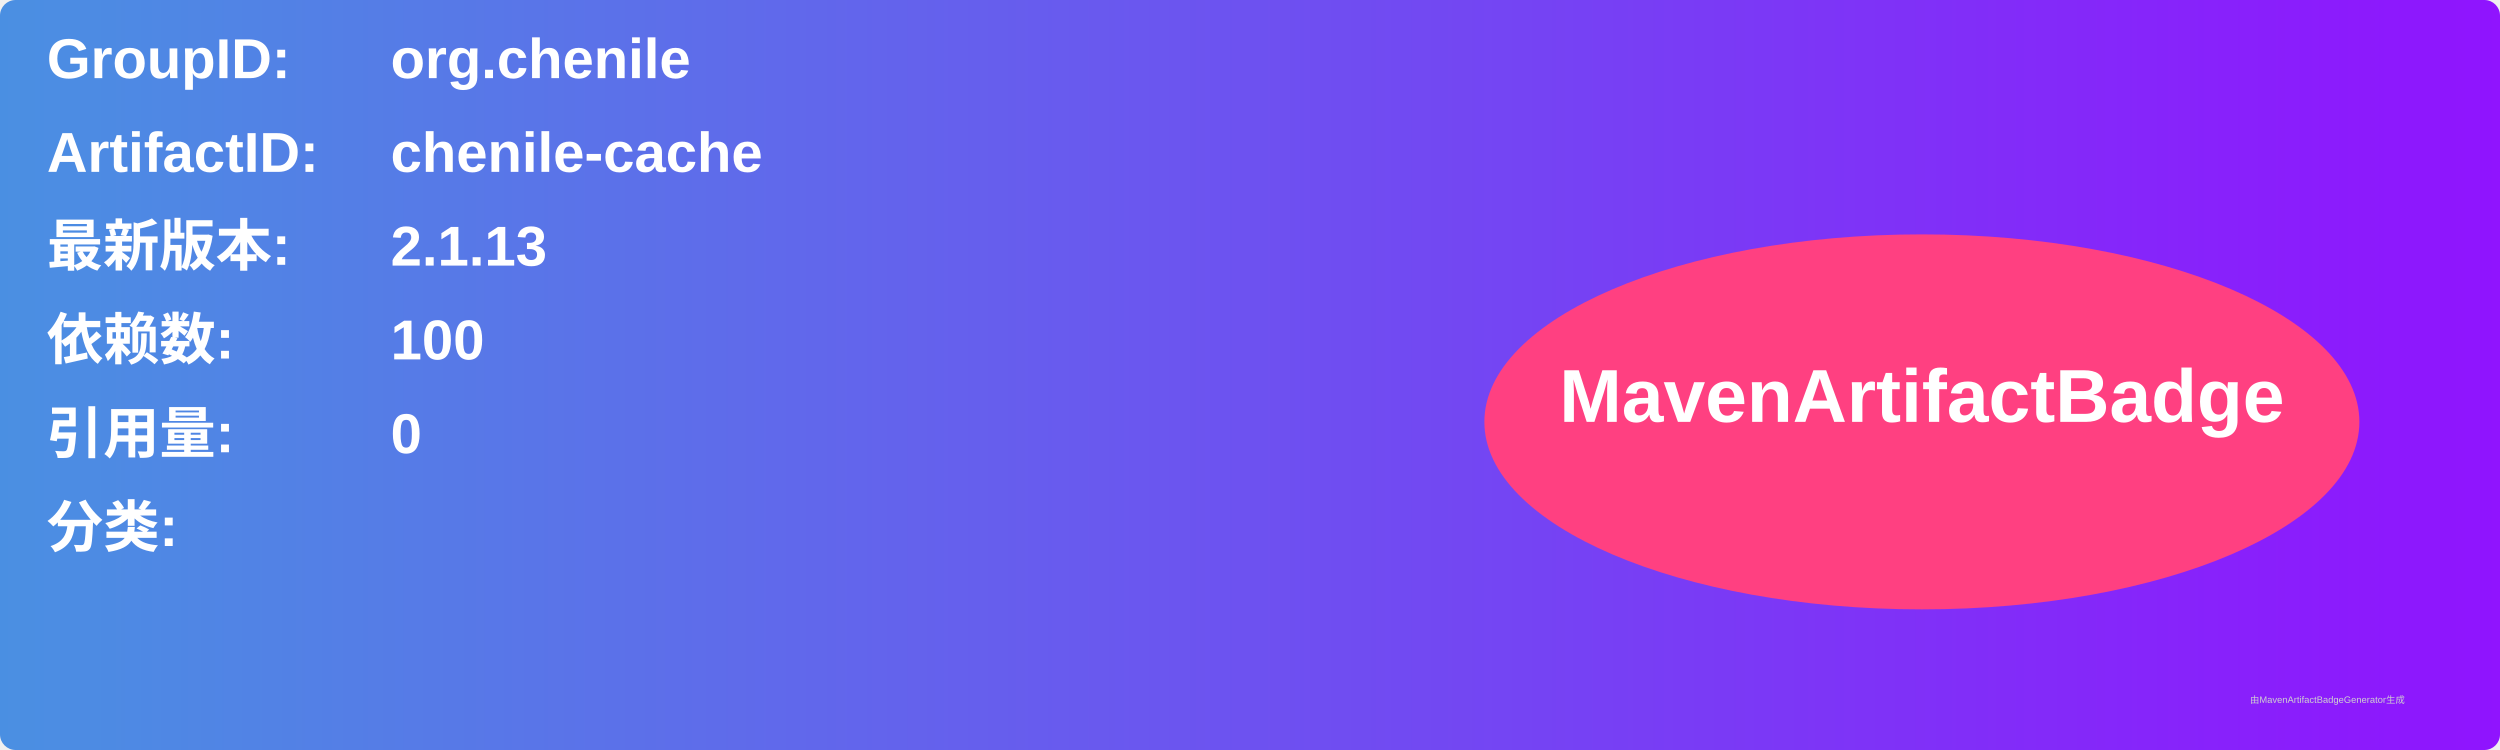
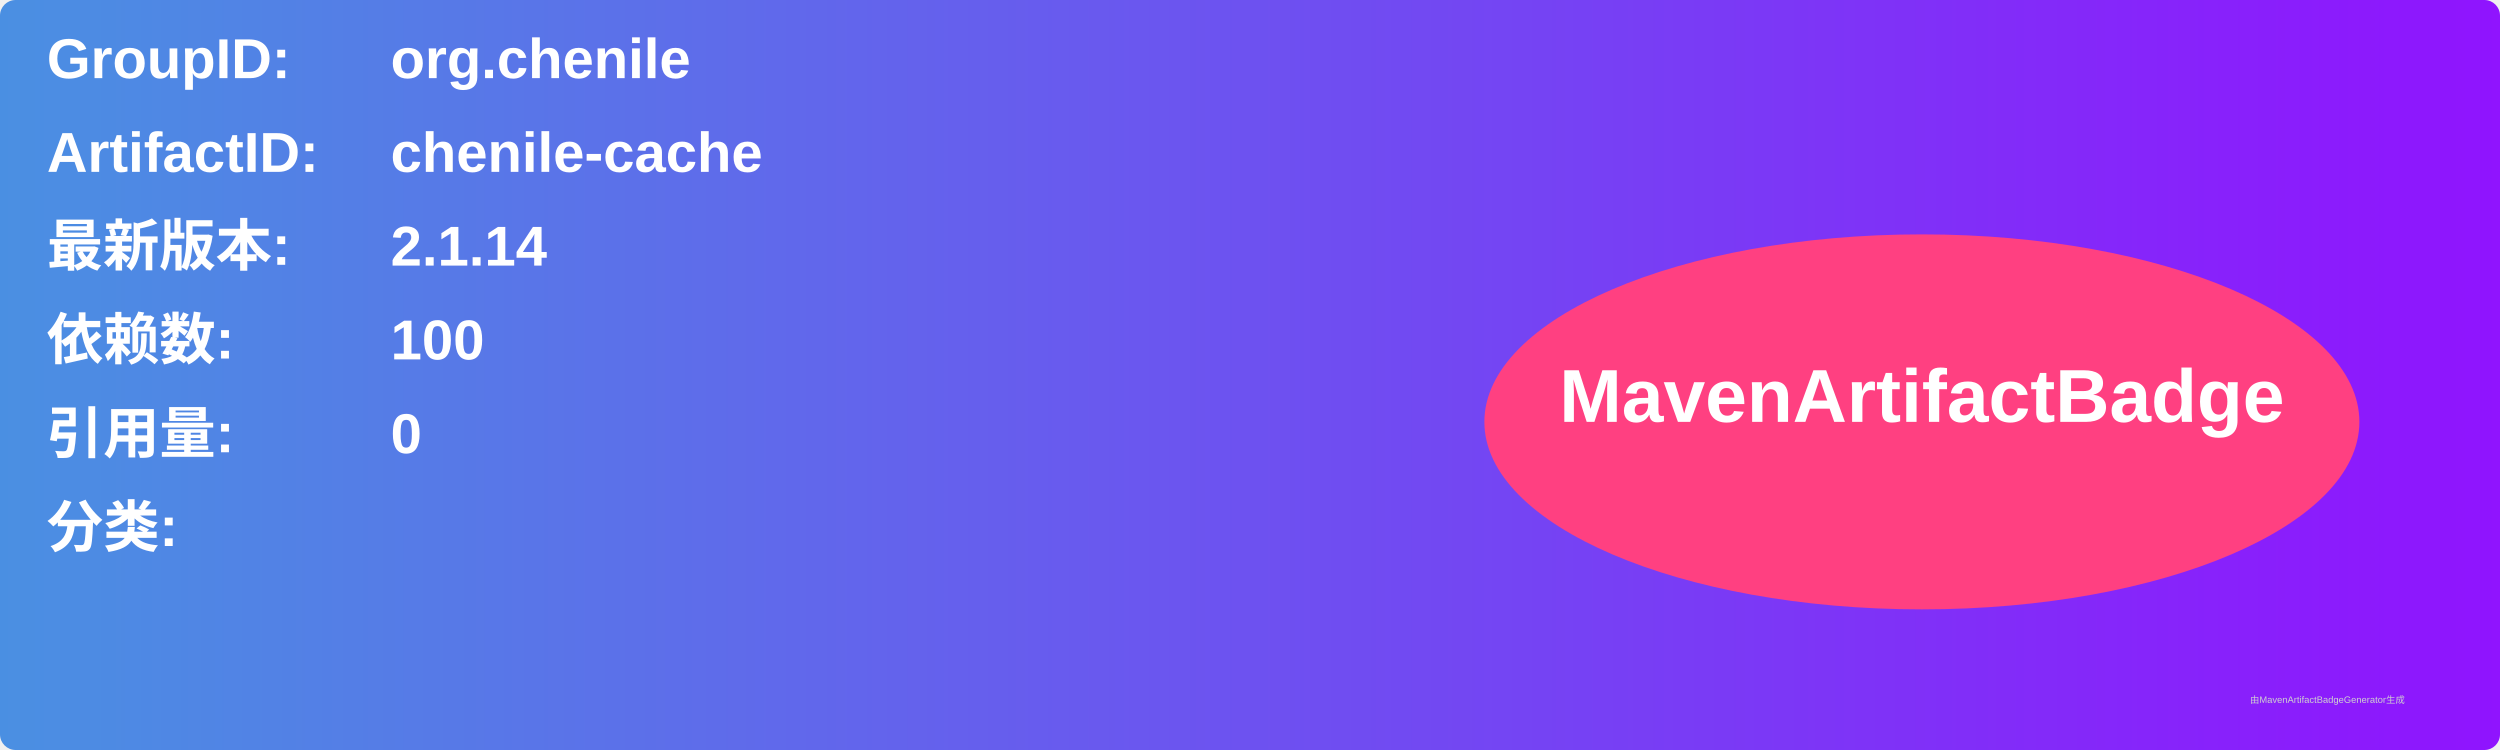
<svg xmlns="http://www.w3.org/2000/svg" width="800" height="240" viewBox="0 0 800 240">
  <linearGradient id="grad" x1="0%" y1="0%" x2="100%" y2="0%">
    <stop offset="0%" stop-color="#4a90e2" />
    <stop offset="100%" stop-color="#9013fe" />
  </linearGradient>
  <rect width="100%" height="100%" rx="5" ry="5" fill="url(#grad)" />
  <g transform="translate(15, 15)">
    <text x="0" y="10" font-family="Arial" font-size="18" fill="white" font-weight="bold" width="260">GroupID:</text>
    <text x="110" y="10" font-family="Arial" font-size="18" fill="white" font-weight="bold" width="460">org.chenile</text>
    <text x="0" y="40" font-family="Arial" font-size="18" fill="white" font-weight="bold" width="260">ArtifactID:</text>
    <text x="110" y="40" font-family="Arial" font-size="18" fill="white" font-weight="bold" width="460">chenile-cache</text>
    <text x="0" y="70" font-family="Arial" font-size="18" fill="white" font-weight="bold">最新版本:</text>
    <text x="110" y="70" font-family="Arial" font-size="18" fill="white" font-weight="bold">
-       <tspan font-weight="bold">2.1.13</tspan>
+       <tspan font-weight="bold">2.1.14</tspan>
    </text>
    <text x="0" y="100" font-family="Arial" font-size="18" fill="white" font-weight="bold">依赖数: </text>
    <text x="110" y="100" font-family="Arial" font-size="18" fill="white">
      <tspan font-weight="bold">100</tspan>
    </text>
    <text x="0" y="130" font-family="Arial" font-size="18" fill="white" font-weight="bold">引用量: </text>
    <text x="110" y="130" font-family="Arial" font-size="18" fill="white">
      <tspan font-weight="bold">0</tspan>
    </text>
    <text x="0" y="160" font-family="Arial" font-size="18" fill="white" font-weight="bold">分类:</text>
    <text x="10" y="190" font-family="Arial" font-size="10" fill="white">
      <tspan font-weight="bold" />
    </text>
    <ellipse cx="600" cy="120" rx="140" ry="60" fill="#ff4081" />
    <text x="600" y="120" text-anchor="middle" font-family="Arial" font-size="24" fill="white" font-weight="bold">MavenArtifactBadge</text>
  </g>
  <text x="720" y="225" font-family="Arial" font-size="3" fill="#d0d0d0">由MavenArtifactBadgeGenerator生成</text>
</svg>
